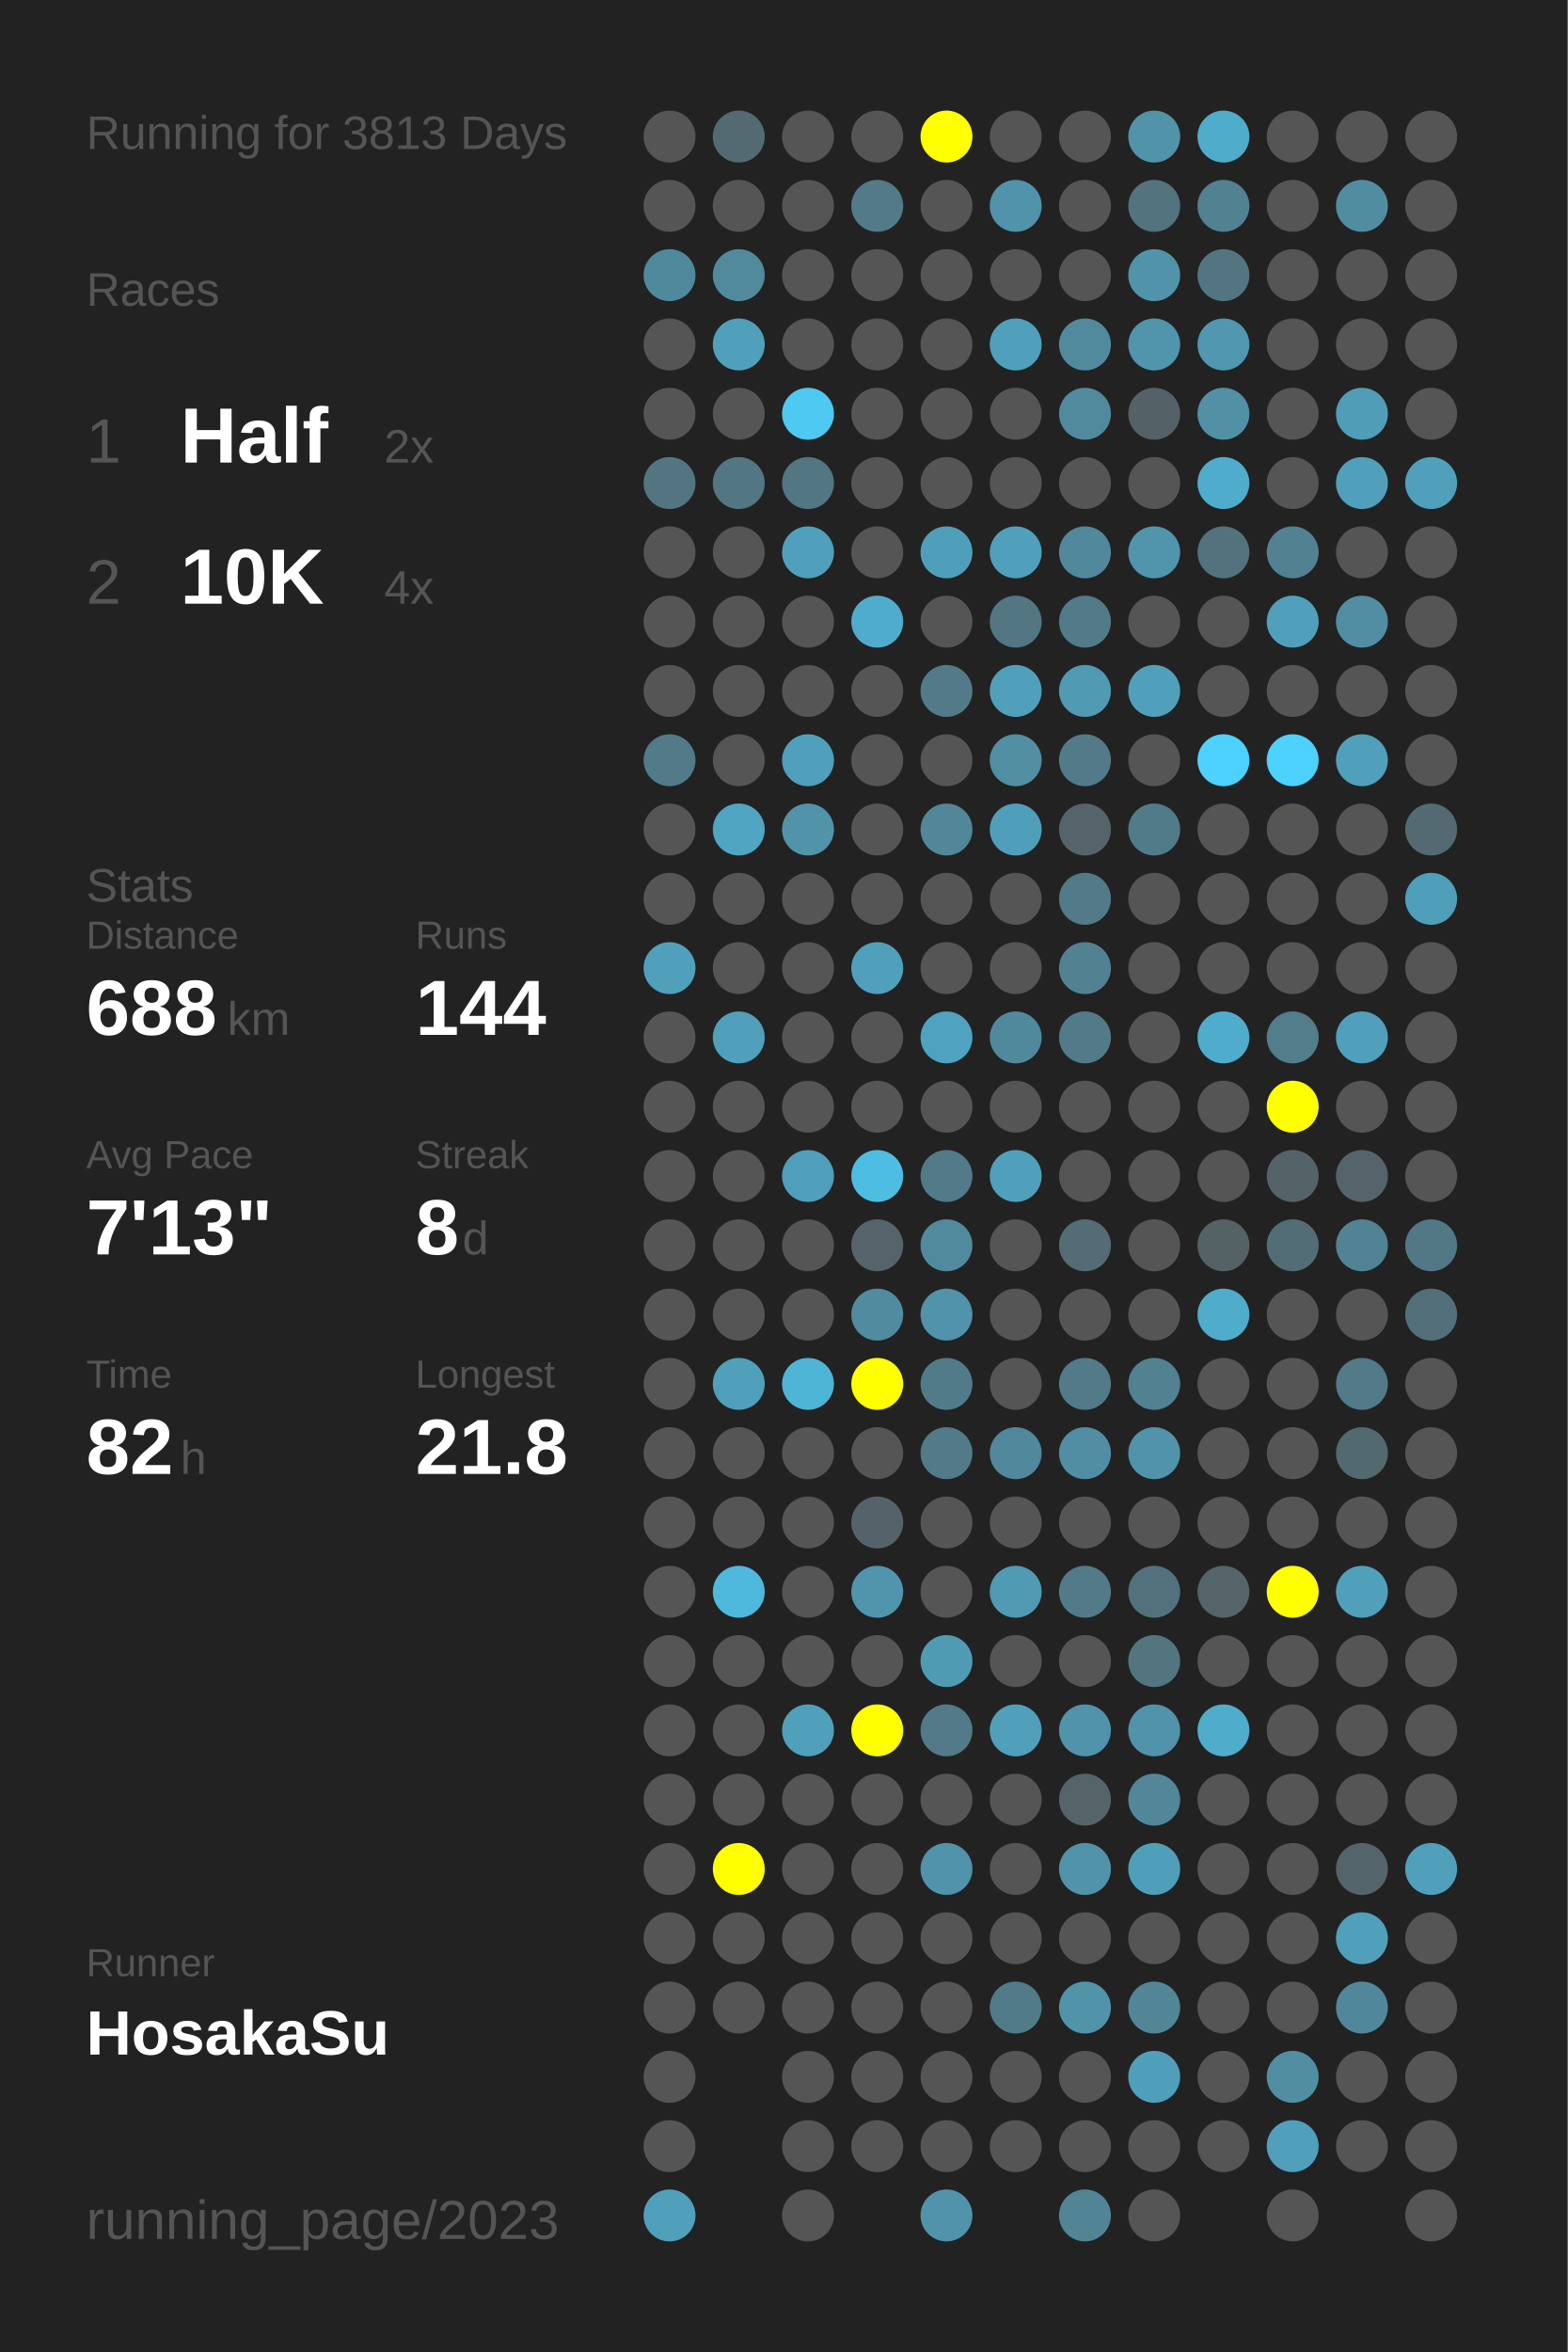
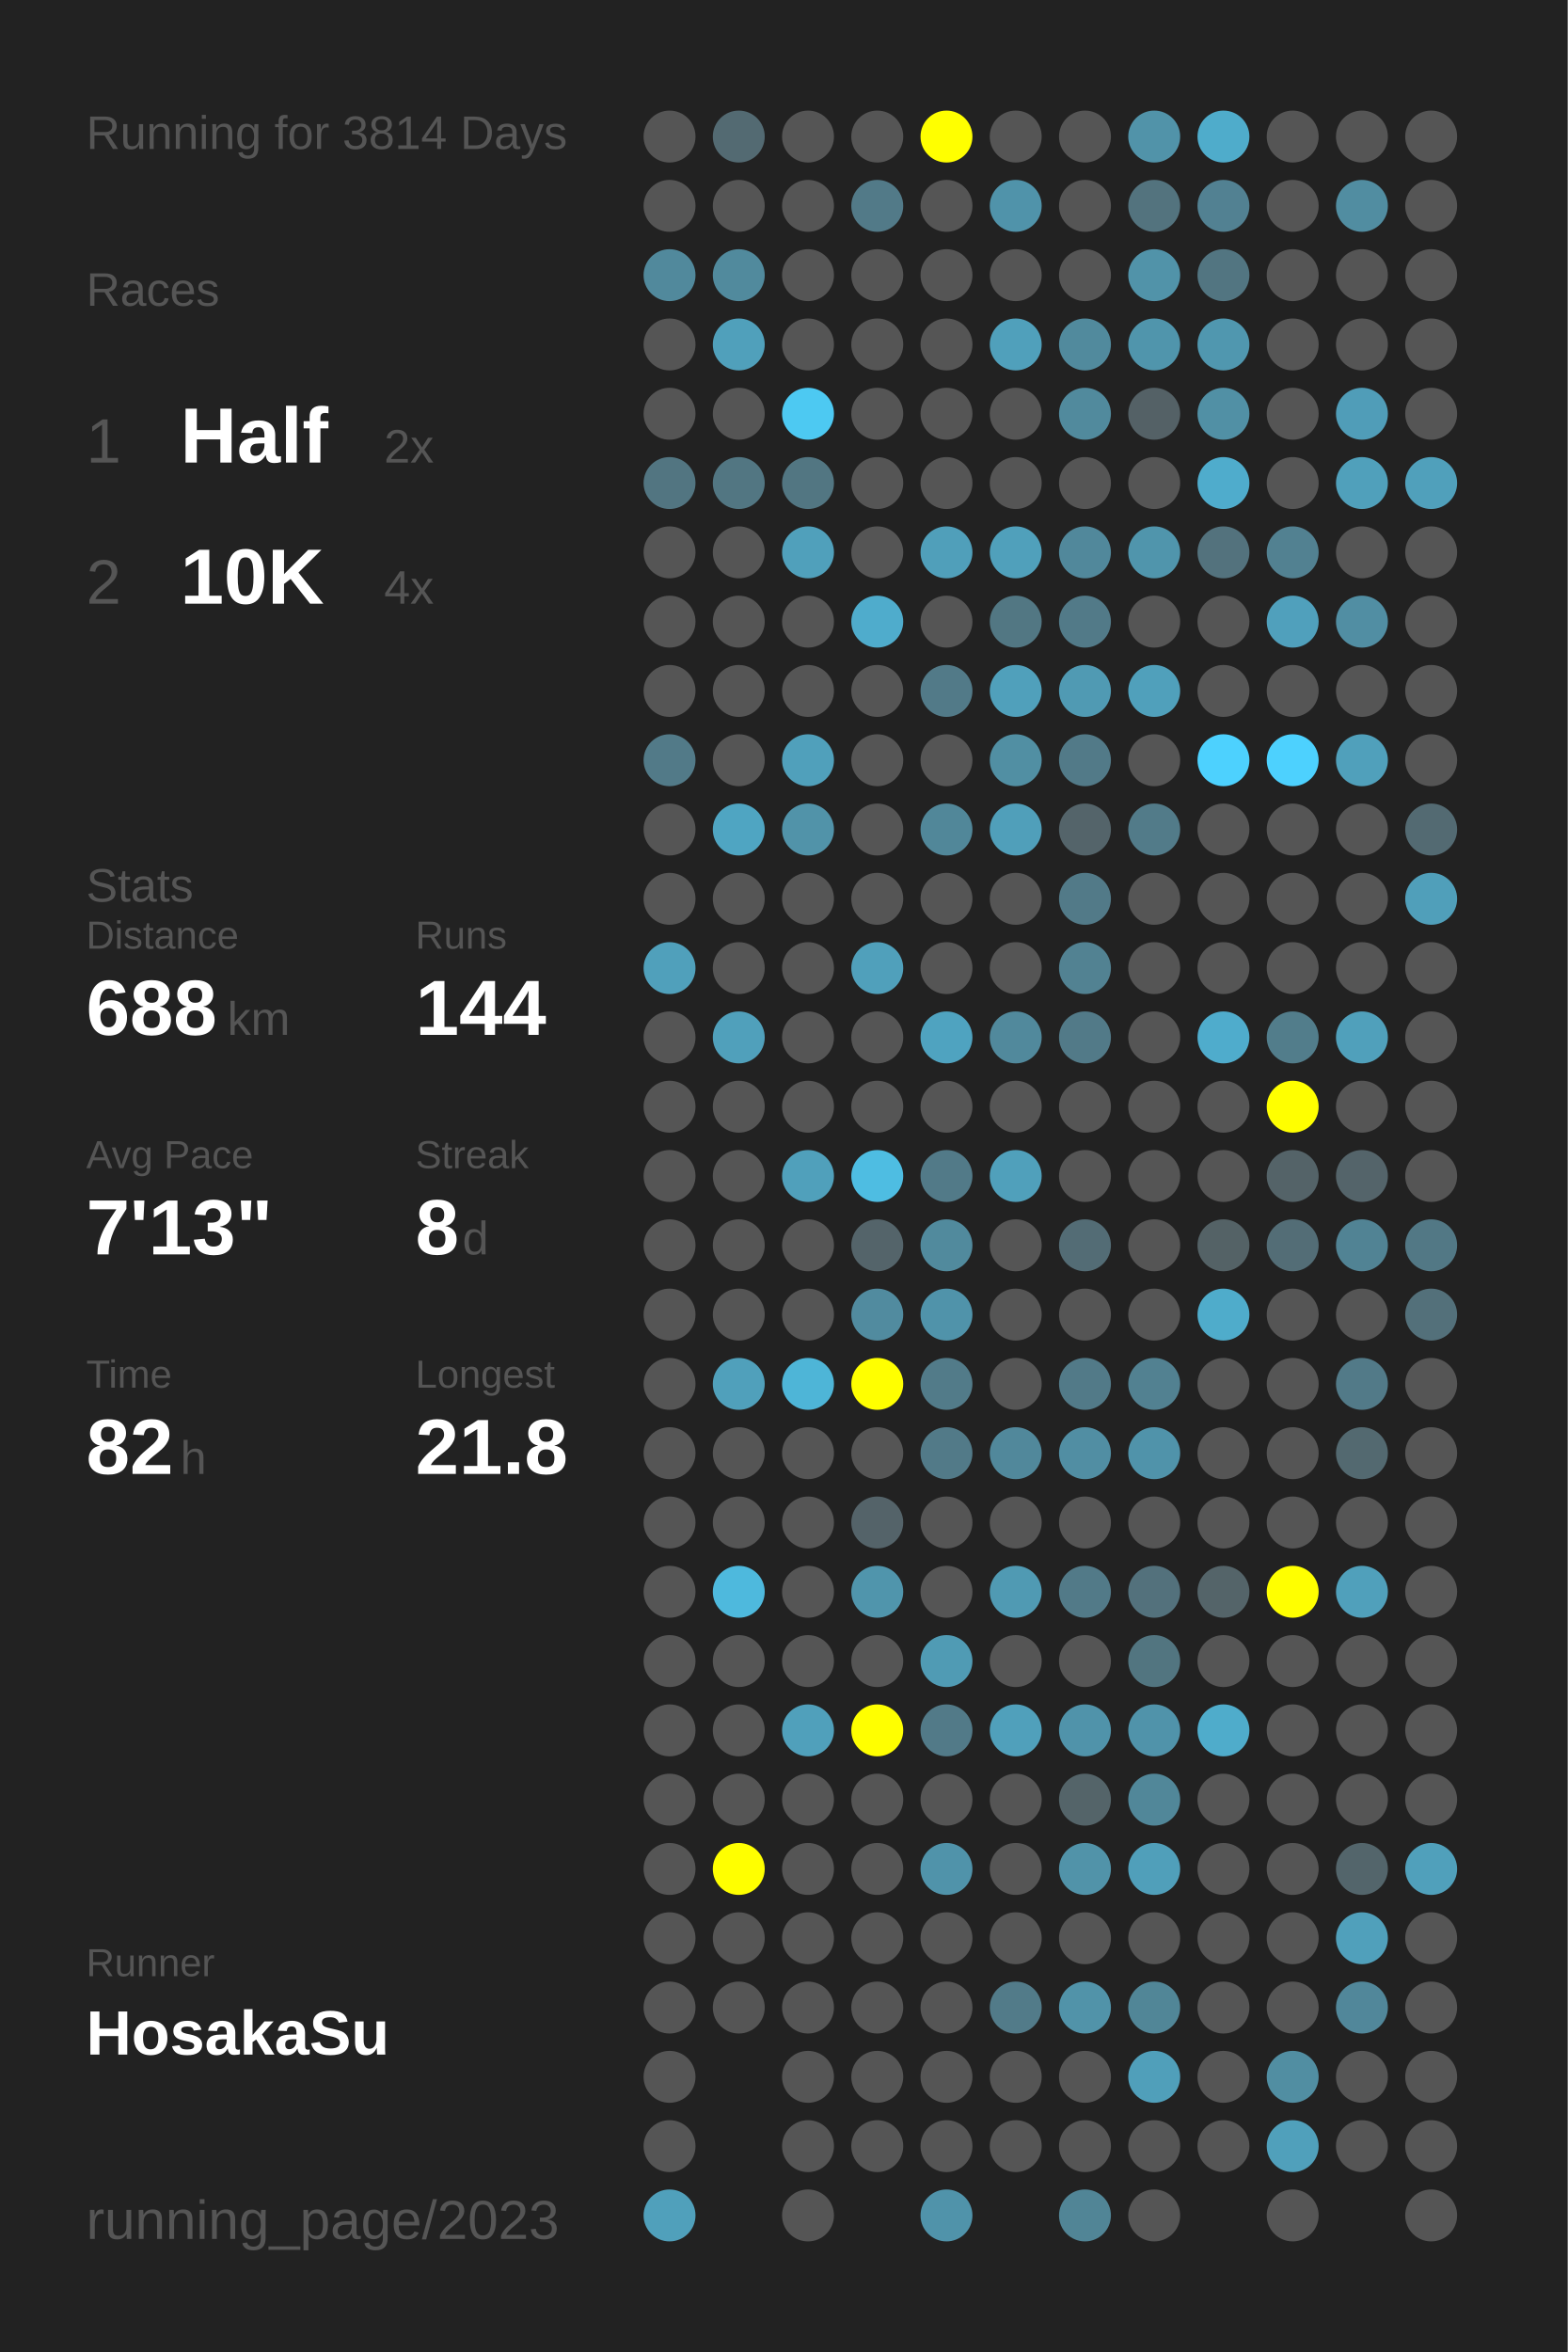
<svg xmlns="http://www.w3.org/2000/svg" baseProfile="full" height="300mm" version="1.1" viewBox="0,0,200,300" width="200mm">
  <defs />
  <rect fill="#222222" height="300" width="200" x="0" y="0" />
-   <text fill="#555555" style="font-size:6px; font-family:Arial;" x="11" y="19">Running for 3813 Days</text>
+   <text fill="#555555" style="font-size:6px; font-family:Arial;" x="11" y="19">Running for 3814 Days</text>
  <text fill="#555555" style="font-size:6px; font-family:Arial;" x="11" y="39">Races</text>
  <text fill="#555555" style="font-size:8px; font-family:Arial;" x="11" y="59">1</text>
  <text fill="#FFFFFF" style="font-size:10px; font-family:Arial; font-weight:bold;" x="23" y="59">Half</text>
  <text fill="#555555" style="font-size:6px; font-family:Arial;" x="49" y="59">2x</text>
  <text fill="#555555" style="font-size:8px; font-family:Arial;" x="11" y="77">2</text>
  <text fill="#FFFFFF" style="font-size:10px; font-family:Arial; font-weight:bold;" x="23" y="77">10K</text>
  <text fill="#555555" style="font-size:6px; font-family:Arial;" x="49" y="77">4x</text>
  <text fill="#555555" style="font-size:6px; font-family:Arial;" x="11" y="115">Stats</text>
  <text fill="#555555" style="font-size:5px; font-family:Arial;" x="11" y="121">Distance</text>
  <text fill="#FFFFFF" style="font-size:10px; font-family:Arial; font-weight:bold;" x="11" y="132">688</text>
  <text fill="#555555" style="font-size:6px; font-family:Arial;" x="29" y="132">km</text>
  <text fill="#555555" style="font-size:5px; font-family:Arial;" x="53" y="121">Runs</text>
  <text fill="#FFFFFF" style="font-size:10px; font-family:Arial; font-weight:bold;" x="53" y="132">144</text>
  <text fill="#555555" style="font-size:5px; font-family:Arial;" x="11" y="149">Avg Pace</text>
  <text fill="#FFFFFF" style="font-size:10px; font-family:Arial; font-weight:bold;" x="11" y="160">7'13"</text>
  <text fill="#555555" style="font-size:5px; font-family:Arial;" x="53" y="149">Streak</text>
  <text fill="#FFFFFF" style="font-size:10px; font-family:Arial; font-weight:bold;" x="53" y="160">8</text>
  <text fill="#555555" style="font-size:6px; font-family:Arial;" x="59" y="160">d</text>
  <text fill="#555555" style="font-size:5px; font-family:Arial;" x="11" y="177">Time</text>
  <text fill="#FFFFFF" style="font-size:10px; font-family:Arial; font-weight:bold;" x="11" y="188">82</text>
  <text fill="#555555" style="font-size:6px; font-family:Arial;" x="23" y="188">h</text>
  <text fill="#555555" style="font-size:5px; font-family:Arial;" x="53" y="177">Longest</text>
  <text fill="#FFFFFF" style="font-size:10px; font-family:Arial; font-weight:bold;" x="53" y="188">21.8</text>
  <text fill="#555555" style="font-size:5px; font-family:Arial;" x="11" y="252.065">Runner</text>
  <text fill="#FFFFFF" style="font-size:8px; font-family:Arial; font-weight:bold;" x="11" y="262.065">HosakaSu</text>
  <text fill="#555555" style="font-size:7px; font-family:Arial;" x="11" y="285.581">running_page/2023</text>
  <circle cx="85.417" cy="17.419" fill="#555555" r="3.312" />
  <circle cx="85.417" cy="26.258" fill="#555555" r="3.312" />
  <circle cx="85.417" cy="35.097" fill="#51899c" r="3.312" />
  <circle cx="85.417" cy="43.935" fill="#555555" r="3.312" />
  <circle cx="85.417" cy="52.774" fill="#555555" r="3.312" />
  <circle cx="85.417" cy="61.613" fill="#527581" r="3.312" />
  <circle cx="85.417" cy="70.452" fill="#555555" r="3.312" />
  <circle cx="85.417" cy="79.29" fill="#555555" r="3.312" />
  <circle cx="85.417" cy="88.129" fill="#555555" r="3.312" />
  <circle cx="85.417" cy="96.968" fill="#527a88" r="3.312" />
  <circle cx="85.417" cy="105.806" fill="#555555" r="3.312" />
  <circle cx="85.417" cy="114.645" fill="#555555" r="3.312" />
  <circle cx="85.417" cy="123.484" fill="#50a0bb" r="3.312" />
  <circle cx="85.417" cy="132.323" fill="#555555" r="3.312" />
  <circle cx="85.417" cy="141.161" fill="#555555" r="3.312" />
  <circle cx="85.417" cy="150" fill="#555555" r="3.312" />
  <circle cx="85.417" cy="158.839" fill="#555555" r="3.312" />
  <circle cx="85.417" cy="167.677" fill="#555555" r="3.312" />
  <circle cx="85.417" cy="176.516" fill="#555555" r="3.312" />
  <circle cx="85.417" cy="185.355" fill="#555555" r="3.312" />
  <circle cx="85.417" cy="194.194" fill="#555555" r="3.312" />
  <circle cx="85.417" cy="203.032" fill="#555555" r="3.312" />
  <circle cx="85.417" cy="211.871" fill="#555555" r="3.312" />
  <circle cx="85.417" cy="220.71" fill="#555555" r="3.312" />
  <circle cx="85.417" cy="229.548" fill="#555555" r="3.312" />
  <circle cx="85.417" cy="238.387" fill="#555555" r="3.312" />
  <circle cx="85.417" cy="247.226" fill="#555555" r="3.312" />
  <circle cx="85.417" cy="256.065" fill="#555555" r="3.312" />
  <circle cx="85.417" cy="264.903" fill="#555555" r="3.312" />
  <circle cx="85.417" cy="273.742" fill="#555555" r="3.312" />
  <circle cx="85.417" cy="282.581" fill="#50a0bb" r="3.312" />
  <circle cx="94.25" cy="17.419" fill="#536a72" r="3.312" />
  <circle cx="94.25" cy="26.258" fill="#555555" r="3.312" />
  <circle cx="94.25" cy="35.097" fill="#518a9d" r="3.312" />
  <circle cx="94.25" cy="43.935" fill="#50a0bb" r="3.312" />
  <circle cx="94.25" cy="52.774" fill="#555555" r="3.312" />
  <circle cx="94.25" cy="61.613" fill="#527682" r="3.312" />
  <circle cx="94.25" cy="70.452" fill="#555555" r="3.312" />
  <circle cx="94.25" cy="79.29" fill="#555555" r="3.312" />
  <circle cx="94.25" cy="88.129" fill="#555555" r="3.312" />
  <circle cx="94.25" cy="96.968" fill="#555555" r="3.312" />
  <circle cx="94.25" cy="105.806" fill="#4fa5c2" r="3.312" />
  <circle cx="94.25" cy="114.645" fill="#555555" r="3.312" />
  <circle cx="94.25" cy="123.484" fill="#555555" r="3.312" />
  <circle cx="94.25" cy="132.323" fill="#50a0bb" r="3.312" />
  <circle cx="94.25" cy="141.161" fill="#555555" r="3.312" />
  <circle cx="94.25" cy="150" fill="#555555" r="3.312" />
  <circle cx="94.25" cy="158.839" fill="#555555" r="3.312" />
  <circle cx="94.25" cy="167.677" fill="#555555" r="3.312" />
  <circle cx="94.25" cy="176.516" fill="#50a0bb" r="3.312" />
  <circle cx="94.25" cy="185.355" fill="#555555" r="3.312" />
  <circle cx="94.25" cy="194.194" fill="#555555" r="3.312" />
  <circle cx="94.25" cy="203.032" fill="#4eb9dd" r="3.312" />
  <circle cx="94.25" cy="211.871" fill="#555555" r="3.312" />
  <circle cx="94.25" cy="220.71" fill="#555555" r="3.312" />
  <circle cx="94.25" cy="229.548" fill="#555555" r="3.312" />
  <circle cx="94.25" cy="238.387" fill="#FFFF00" r="3.312" />
  <circle cx="94.25" cy="247.226" fill="#555555" r="3.312" />
  <circle cx="94.25" cy="256.065" fill="#555555" r="3.312" />
  <circle cx="103.083" cy="17.419" fill="#555555" r="3.312" />
  <circle cx="103.083" cy="26.258" fill="#555555" r="3.312" />
  <circle cx="103.083" cy="35.097" fill="#555555" r="3.312" />
  <circle cx="103.083" cy="43.935" fill="#555555" r="3.312" />
  <circle cx="103.083" cy="52.774" fill="#4dc9f2" r="3.312" />
  <circle cx="103.083" cy="61.613" fill="#527682" r="3.312" />
  <circle cx="103.083" cy="70.452" fill="#50a0bb" r="3.312" />
  <circle cx="103.083" cy="79.29" fill="#555555" r="3.312" />
  <circle cx="103.083" cy="88.129" fill="#555555" r="3.312" />
  <circle cx="103.083" cy="96.968" fill="#50a0bb" r="3.312" />
  <circle cx="103.083" cy="105.806" fill="#5193a9" r="3.312" />
  <circle cx="103.083" cy="114.645" fill="#555555" r="3.312" />
  <circle cx="103.083" cy="123.484" fill="#555555" r="3.312" />
  <circle cx="103.083" cy="132.323" fill="#555555" r="3.312" />
  <circle cx="103.083" cy="141.161" fill="#555555" r="3.312" />
  <circle cx="103.083" cy="150" fill="#50a0bb" r="3.312" />
  <circle cx="103.083" cy="158.839" fill="#555555" r="3.312" />
  <circle cx="103.083" cy="167.677" fill="#555555" r="3.312" />
  <circle cx="103.083" cy="176.516" fill="#4eb5d7" r="3.312" />
  <circle cx="103.083" cy="185.355" fill="#555555" r="3.312" />
  <circle cx="103.083" cy="194.194" fill="#555555" r="3.312" />
  <circle cx="103.083" cy="203.032" fill="#555555" r="3.312" />
  <circle cx="103.083" cy="211.871" fill="#555555" r="3.312" />
  <circle cx="103.083" cy="220.71" fill="#50a0bb" r="3.312" />
  <circle cx="103.083" cy="229.548" fill="#555555" r="3.312" />
  <circle cx="103.083" cy="238.387" fill="#555555" r="3.312" />
  <circle cx="103.083" cy="247.226" fill="#555555" r="3.312" />
  <circle cx="103.083" cy="256.065" fill="#555555" r="3.312" />
  <circle cx="103.083" cy="264.903" fill="#555555" r="3.312" />
  <circle cx="103.083" cy="273.742" fill="#555555" r="3.312" />
  <circle cx="103.083" cy="282.581" fill="#555555" r="3.312" />
  <circle cx="111.917" cy="17.419" fill="#555555" r="3.312" />
  <circle cx="111.917" cy="26.258" fill="#527a88" r="3.312" />
  <circle cx="111.917" cy="35.097" fill="#555555" r="3.312" />
  <circle cx="111.917" cy="43.935" fill="#555555" r="3.312" />
  <circle cx="111.917" cy="52.774" fill="#555555" r="3.312" />
  <circle cx="111.917" cy="61.613" fill="#555555" r="3.312" />
  <circle cx="111.917" cy="70.452" fill="#555555" r="3.312" />
  <circle cx="111.917" cy="79.29" fill="#4faccc" r="3.312" />
  <circle cx="111.917" cy="88.129" fill="#555555" r="3.312" />
  <circle cx="111.917" cy="96.968" fill="#555555" r="3.312" />
  <circle cx="111.917" cy="105.806" fill="#555555" r="3.312" />
  <circle cx="111.917" cy="114.645" fill="#555555" r="3.312" />
  <circle cx="111.917" cy="123.484" fill="#50a0bb" r="3.312" />
  <circle cx="111.917" cy="132.323" fill="#555555" r="3.312" />
  <circle cx="111.917" cy="141.161" fill="#555555" r="3.312" />
  <circle cx="111.917" cy="150" fill="#4ebde2" r="3.312" />
  <circle cx="111.917" cy="158.839" fill="#54646a" r="3.312" />
  <circle cx="111.917" cy="167.677" fill="#518b9f" r="3.312" />
  <circle cx="111.917" cy="176.516" fill="#FFFF00" r="3.312" />
  <circle cx="111.917" cy="185.355" fill="#555555" r="3.312" />
  <circle cx="111.917" cy="194.194" fill="#546369" r="3.312" />
  <circle cx="111.917" cy="203.032" fill="#5095ac" r="3.312" />
  <circle cx="111.917" cy="211.871" fill="#555555" r="3.312" />
  <circle cx="111.917" cy="220.71" fill="#FFFF00" r="3.312" />
  <circle cx="111.917" cy="229.548" fill="#555555" r="3.312" />
  <circle cx="111.917" cy="238.387" fill="#555555" r="3.312" />
  <circle cx="111.917" cy="247.226" fill="#555555" r="3.312" />
  <circle cx="111.917" cy="256.065" fill="#555555" r="3.312" />
  <circle cx="111.917" cy="264.903" fill="#555555" r="3.312" />
  <circle cx="111.917" cy="273.742" fill="#555555" r="3.312" />
  <circle cx="120.75" cy="17.419" fill="#FFFF00" r="3.312" />
  <circle cx="120.75" cy="26.258" fill="#555555" r="3.312" />
  <circle cx="120.75" cy="35.097" fill="#555555" r="3.312" />
  <circle cx="120.75" cy="43.935" fill="#555555" r="3.312" />
  <circle cx="120.75" cy="52.774" fill="#555555" r="3.312" />
  <circle cx="120.75" cy="61.613" fill="#555555" r="3.312" />
  <circle cx="120.75" cy="70.452" fill="#509fba" r="3.312" />
  <circle cx="120.75" cy="79.29" fill="#555555" r="3.312" />
  <circle cx="120.75" cy="88.129" fill="#527a88" r="3.312" />
  <circle cx="120.75" cy="96.968" fill="#555555" r="3.312" />
  <circle cx="120.75" cy="105.806" fill="#518799" r="3.312" />
  <circle cx="120.75" cy="114.645" fill="#555555" r="3.312" />
  <circle cx="120.75" cy="123.484" fill="#555555" r="3.312" />
  <circle cx="120.75" cy="132.323" fill="#4fa3c0" r="3.312" />
  <circle cx="120.75" cy="141.161" fill="#555555" r="3.312" />
  <circle cx="120.75" cy="150" fill="#527a88" r="3.312" />
  <circle cx="120.75" cy="158.839" fill="#518a9d" r="3.312" />
  <circle cx="120.75" cy="167.677" fill="#5093aa" r="3.312" />
  <circle cx="120.75" cy="176.516" fill="#527b89" r="3.312" />
  <circle cx="120.75" cy="185.355" fill="#527a88" r="3.312" />
  <circle cx="120.75" cy="194.194" fill="#555555" r="3.312" />
  <circle cx="120.75" cy="203.032" fill="#555555" r="3.312" />
  <circle cx="120.75" cy="211.871" fill="#509bb4" r="3.312" />
  <circle cx="120.75" cy="220.71" fill="#527a88" r="3.312" />
  <circle cx="120.75" cy="229.548" fill="#555555" r="3.312" />
  <circle cx="120.75" cy="238.387" fill="#5093aa" r="3.312" />
  <circle cx="120.75" cy="247.226" fill="#555555" r="3.312" />
  <circle cx="120.75" cy="256.065" fill="#555555" r="3.312" />
  <circle cx="120.75" cy="264.903" fill="#555555" r="3.312" />
  <circle cx="120.75" cy="273.742" fill="#555555" r="3.312" />
  <circle cx="120.75" cy="282.581" fill="#5093aa" r="3.312" />
  <circle cx="129.583" cy="17.419" fill="#555555" r="3.312" />
  <circle cx="129.583" cy="26.258" fill="#5093aa" r="3.312" />
  <circle cx="129.583" cy="35.097" fill="#555555" r="3.312" />
  <circle cx="129.583" cy="43.935" fill="#50a0bb" r="3.312" />
  <circle cx="129.583" cy="52.774" fill="#555555" r="3.312" />
  <circle cx="129.583" cy="61.613" fill="#555555" r="3.312" />
  <circle cx="129.583" cy="70.452" fill="#50a0bb" r="3.312" />
  <circle cx="129.583" cy="79.29" fill="#527783" r="3.312" />
  <circle cx="129.583" cy="88.129" fill="#50a0bb" r="3.312" />
  <circle cx="129.583" cy="96.968" fill="#518fa3" r="3.312" />
  <circle cx="129.583" cy="105.806" fill="#509fba" r="3.312" />
  <circle cx="129.583" cy="114.645" fill="#555555" r="3.312" />
  <circle cx="129.583" cy="123.484" fill="#555555" r="3.312" />
  <circle cx="129.583" cy="132.323" fill="#51899c" r="3.312" />
  <circle cx="129.583" cy="141.161" fill="#555555" r="3.312" />
  <circle cx="129.583" cy="150" fill="#50a0bb" r="3.312" />
  <circle cx="129.583" cy="158.839" fill="#555555" r="3.312" />
  <circle cx="129.583" cy="167.677" fill="#555555" r="3.312" />
  <circle cx="129.583" cy="176.516" fill="#555555" r="3.312" />
  <circle cx="129.583" cy="185.355" fill="#51889b" r="3.312" />
  <circle cx="129.583" cy="194.194" fill="#555555" r="3.312" />
  <circle cx="129.583" cy="203.032" fill="#509ab3" r="3.312" />
  <circle cx="129.583" cy="211.871" fill="#555555" r="3.312" />
  <circle cx="129.583" cy="220.71" fill="#50a0bb" r="3.312" />
  <circle cx="129.583" cy="229.548" fill="#555555" r="3.312" />
  <circle cx="129.583" cy="238.387" fill="#555555" r="3.312" />
  <circle cx="129.583" cy="247.226" fill="#555555" r="3.312" />
  <circle cx="129.583" cy="256.065" fill="#527b89" r="3.312" />
  <circle cx="129.583" cy="264.903" fill="#555555" r="3.312" />
  <circle cx="129.583" cy="273.742" fill="#555555" r="3.312" />
  <circle cx="138.417" cy="17.419" fill="#555555" r="3.312" />
  <circle cx="138.417" cy="26.258" fill="#555555" r="3.312" />
  <circle cx="138.417" cy="35.097" fill="#555555" r="3.312" />
  <circle cx="138.417" cy="43.935" fill="#518a9d" r="3.312" />
  <circle cx="138.417" cy="52.774" fill="#518a9d" r="3.312" />
  <circle cx="138.417" cy="61.613" fill="#555555" r="3.312" />
  <circle cx="138.417" cy="70.452" fill="#51889b" r="3.312" />
  <circle cx="138.417" cy="79.29" fill="#527a88" r="3.312" />
  <circle cx="138.417" cy="88.129" fill="#509ab3" r="3.312" />
  <circle cx="138.417" cy="96.968" fill="#527a88" r="3.312" />
  <circle cx="138.417" cy="105.806" fill="#54646a" r="3.312" />
  <circle cx="138.417" cy="114.645" fill="#527a88" r="3.312" />
  <circle cx="138.417" cy="123.484" fill="#528292" r="3.312" />
  <circle cx="138.417" cy="132.323" fill="#527a88" r="3.312" />
  <circle cx="138.417" cy="141.161" fill="#555555" r="3.312" />
  <circle cx="138.417" cy="150" fill="#555555" r="3.312" />
  <circle cx="138.417" cy="158.839" fill="#536c75" r="3.312" />
  <circle cx="138.417" cy="167.677" fill="#555555" r="3.312" />
  <circle cx="138.417" cy="176.516" fill="#527a88" r="3.312" />
  <circle cx="138.417" cy="185.355" fill="#518ea3" r="3.312" />
  <circle cx="138.417" cy="194.194" fill="#555555" r="3.312" />
  <circle cx="138.417" cy="203.032" fill="#527a88" r="3.312" />
  <circle cx="138.417" cy="211.871" fill="#555555" r="3.312" />
  <circle cx="138.417" cy="220.71" fill="#5093aa" r="3.312" />
  <circle cx="138.417" cy="229.548" fill="#546469" r="3.312" />
  <circle cx="138.417" cy="238.387" fill="#5193a9" r="3.312" />
  <circle cx="138.417" cy="247.226" fill="#555555" r="3.312" />
  <circle cx="138.417" cy="256.065" fill="#5193a9" r="3.312" />
  <circle cx="138.417" cy="264.903" fill="#555555" r="3.312" />
  <circle cx="138.417" cy="273.742" fill="#555555" r="3.312" />
  <circle cx="138.417" cy="282.581" fill="#518596" r="3.312" />
  <circle cx="147.25" cy="17.419" fill="#5193a9" r="3.312" />
  <circle cx="147.25" cy="26.258" fill="#53737e" r="3.312" />
  <circle cx="147.25" cy="35.097" fill="#5193a9" r="3.312" />
  <circle cx="147.25" cy="43.935" fill="#5095ac" r="3.312" />
  <circle cx="147.25" cy="52.774" fill="#546166" r="3.312" />
  <circle cx="147.25" cy="61.613" fill="#555555" r="3.312" />
  <circle cx="147.25" cy="70.452" fill="#5095ac" r="3.312" />
  <circle cx="147.25" cy="79.29" fill="#555555" r="3.312" />
  <circle cx="147.25" cy="88.129" fill="#50a0bb" r="3.312" />
  <circle cx="147.25" cy="96.968" fill="#555555" r="3.312" />
  <circle cx="147.25" cy="105.806" fill="#527b89" r="3.312" />
  <circle cx="147.25" cy="114.645" fill="#555555" r="3.312" />
  <circle cx="147.25" cy="123.484" fill="#555555" r="3.312" />
  <circle cx="147.25" cy="132.323" fill="#555555" r="3.312" />
  <circle cx="147.25" cy="141.161" fill="#555555" r="3.312" />
  <circle cx="147.25" cy="150" fill="#555555" r="3.312" />
  <circle cx="147.25" cy="158.839" fill="#555555" r="3.312" />
  <circle cx="147.25" cy="167.677" fill="#555555" r="3.312" />
  <circle cx="147.25" cy="176.516" fill="#528191" r="3.312" />
  <circle cx="147.25" cy="185.355" fill="#5093aa" r="3.312" />
  <circle cx="147.25" cy="194.194" fill="#555555" r="3.312" />
  <circle cx="147.25" cy="203.032" fill="#53717c" r="3.312" />
  <circle cx="147.25" cy="211.871" fill="#527580" r="3.312" />
  <circle cx="147.25" cy="220.71" fill="#5093aa" r="3.312" />
  <circle cx="147.25" cy="229.548" fill="#518799" r="3.312" />
  <circle cx="147.25" cy="238.387" fill="#509fba" r="3.312" />
  <circle cx="147.25" cy="247.226" fill="#555555" r="3.312" />
  <circle cx="147.25" cy="256.065" fill="#518697" r="3.312" />
  <circle cx="147.25" cy="264.903" fill="#509fba" r="3.312" />
  <circle cx="147.25" cy="273.742" fill="#555555" r="3.312" />
  <circle cx="147.25" cy="282.581" fill="#555555" r="3.312" />
  <circle cx="156.083" cy="17.419" fill="#4faccb" r="3.312" />
  <circle cx="156.083" cy="26.258" fill="#528192" r="3.312" />
  <circle cx="156.083" cy="35.097" fill="#527581" r="3.312" />
  <circle cx="156.083" cy="43.935" fill="#5097af" r="3.312" />
  <circle cx="156.083" cy="52.774" fill="#5190a5" r="3.312" />
  <circle cx="156.083" cy="61.613" fill="#4faccc" r="3.312" />
  <circle cx="156.083" cy="70.452" fill="#53727d" r="3.312" />
  <circle cx="156.083" cy="79.29" fill="#555555" r="3.312" />
  <circle cx="156.083" cy="88.129" fill="#555555" r="3.312" />
  <circle cx="156.083" cy="96.968" fill="#4dd1fe" r="3.312" />
  <circle cx="156.083" cy="105.806" fill="#555555" r="3.312" />
  <circle cx="156.083" cy="114.645" fill="#555555" r="3.312" />
  <circle cx="156.083" cy="123.484" fill="#555555" r="3.312" />
  <circle cx="156.083" cy="132.323" fill="#4faccc" r="3.312" />
  <circle cx="156.083" cy="141.161" fill="#555555" r="3.312" />
  <circle cx="156.083" cy="150" fill="#555555" r="3.312" />
  <circle cx="156.083" cy="158.839" fill="#546266" r="3.312" />
  <circle cx="156.083" cy="167.677" fill="#4faccb" r="3.312" />
  <circle cx="156.083" cy="176.516" fill="#555555" r="3.312" />
  <circle cx="156.083" cy="185.355" fill="#555555" r="3.312" />
  <circle cx="156.083" cy="194.194" fill="#555555" r="3.312" />
  <circle cx="156.083" cy="203.032" fill="#546469" r="3.312" />
  <circle cx="156.083" cy="211.871" fill="#555555" r="3.312" />
  <circle cx="156.083" cy="220.71" fill="#4faccb" r="3.312" />
  <circle cx="156.083" cy="229.548" fill="#555555" r="3.312" />
  <circle cx="156.083" cy="238.387" fill="#555555" r="3.312" />
  <circle cx="156.083" cy="247.226" fill="#555555" r="3.312" />
  <circle cx="156.083" cy="256.065" fill="#555555" r="3.312" />
  <circle cx="156.083" cy="264.903" fill="#555555" r="3.312" />
  <circle cx="156.083" cy="273.742" fill="#555555" r="3.312" />
  <circle cx="164.917" cy="17.419" fill="#555555" r="3.312" />
  <circle cx="164.917" cy="26.258" fill="#555555" r="3.312" />
  <circle cx="164.917" cy="35.097" fill="#555555" r="3.312" />
  <circle cx="164.917" cy="43.935" fill="#555555" r="3.312" />
  <circle cx="164.917" cy="52.774" fill="#555555" r="3.312" />
  <circle cx="164.917" cy="61.613" fill="#555555" r="3.312" />
  <circle cx="164.917" cy="70.452" fill="#528191" r="3.312" />
  <circle cx="164.917" cy="79.29" fill="#50a0bc" r="3.312" />
  <circle cx="164.917" cy="88.129" fill="#555555" r="3.312" />
  <circle cx="164.917" cy="96.968" fill="#4dd1fe" r="3.312" />
  <circle cx="164.917" cy="105.806" fill="#555555" r="3.312" />
  <circle cx="164.917" cy="114.645" fill="#555555" r="3.312" />
  <circle cx="164.917" cy="123.484" fill="#555555" r="3.312" />
  <circle cx="164.917" cy="132.323" fill="#527d8b" r="3.312" />
  <circle cx="164.917" cy="141.161" fill="#FFFF00" r="3.312" />
  <circle cx="164.917" cy="150" fill="#546368" r="3.312" />
  <circle cx="164.917" cy="158.839" fill="#536d76" r="3.312" />
  <circle cx="164.917" cy="167.677" fill="#555555" r="3.312" />
  <circle cx="164.917" cy="176.516" fill="#555555" r="3.312" />
  <circle cx="164.917" cy="185.355" fill="#555555" r="3.312" />
  <circle cx="164.917" cy="194.194" fill="#555555" r="3.312" />
  <circle cx="164.917" cy="203.032" fill="#FFFF00" r="3.312" />
  <circle cx="164.917" cy="211.871" fill="#555555" r="3.312" />
  <circle cx="164.917" cy="220.71" fill="#555555" r="3.312" />
  <circle cx="164.917" cy="229.548" fill="#555555" r="3.312" />
  <circle cx="164.917" cy="238.387" fill="#555555" r="3.312" />
  <circle cx="164.917" cy="247.226" fill="#555555" r="3.312" />
  <circle cx="164.917" cy="256.065" fill="#555555" r="3.312" />
  <circle cx="164.917" cy="264.903" fill="#518ea2" r="3.312" />
  <circle cx="164.917" cy="273.742" fill="#50a0bb" r="3.312" />
  <circle cx="164.917" cy="282.581" fill="#555555" r="3.312" />
  <circle cx="173.75" cy="17.419" fill="#555555" r="3.312" />
  <circle cx="173.75" cy="26.258" fill="#518da1" r="3.312" />
  <circle cx="173.75" cy="35.097" fill="#555555" r="3.312" />
  <circle cx="173.75" cy="43.935" fill="#555555" r="3.312" />
  <circle cx="173.75" cy="52.774" fill="#509db8" r="3.312" />
  <circle cx="173.75" cy="61.613" fill="#50a0bb" r="3.312" />
  <circle cx="173.75" cy="70.452" fill="#555555" r="3.312" />
  <circle cx="173.75" cy="79.29" fill="#518ea3" r="3.312" />
  <circle cx="173.75" cy="88.129" fill="#555555" r="3.312" />
  <circle cx="173.75" cy="96.968" fill="#50a0bb" r="3.312" />
  <circle cx="173.75" cy="105.806" fill="#555555" r="3.312" />
  <circle cx="173.75" cy="114.645" fill="#555555" r="3.312" />
  <circle cx="173.75" cy="123.484" fill="#555555" r="3.312" />
  <circle cx="173.75" cy="132.323" fill="#50a0bb" r="3.312" />
  <circle cx="173.75" cy="141.161" fill="#555555" r="3.312" />
  <circle cx="173.75" cy="150" fill="#54646a" r="3.312" />
  <circle cx="173.75" cy="158.839" fill="#518394" r="3.312" />
  <circle cx="173.75" cy="167.677" fill="#555555" r="3.312" />
  <circle cx="173.75" cy="176.516" fill="#527a88" r="3.312" />
  <circle cx="173.75" cy="185.355" fill="#536970" r="3.312" />
  <circle cx="173.75" cy="194.194" fill="#555555" r="3.312" />
  <circle cx="173.75" cy="203.032" fill="#50a0bb" r="3.312" />
  <circle cx="173.75" cy="211.871" fill="#555555" r="3.312" />
  <circle cx="173.75" cy="220.71" fill="#555555" r="3.312" />
  <circle cx="173.75" cy="229.548" fill="#555555" r="3.312" />
  <circle cx="173.75" cy="238.387" fill="#53656b" r="3.312" />
  <circle cx="173.75" cy="247.226" fill="#50a0bb" r="3.312" />
  <circle cx="173.75" cy="256.065" fill="#51879a" r="3.312" />
  <circle cx="173.75" cy="264.903" fill="#555555" r="3.312" />
  <circle cx="173.75" cy="273.742" fill="#555555" r="3.312" />
  <circle cx="182.583" cy="17.419" fill="#555555" r="3.312" />
  <circle cx="182.583" cy="26.258" fill="#555555" r="3.312" />
  <circle cx="182.583" cy="35.097" fill="#555555" r="3.312" />
  <circle cx="182.583" cy="43.935" fill="#555555" r="3.312" />
  <circle cx="182.583" cy="52.774" fill="#555555" r="3.312" />
  <circle cx="182.583" cy="61.613" fill="#50a0bb" r="3.312" />
  <circle cx="182.583" cy="70.452" fill="#555555" r="3.312" />
  <circle cx="182.583" cy="79.29" fill="#555555" r="3.312" />
  <circle cx="182.583" cy="88.129" fill="#555555" r="3.312" />
  <circle cx="182.583" cy="96.968" fill="#555555" r="3.312" />
  <circle cx="182.583" cy="105.806" fill="#536a72" r="3.312" />
  <circle cx="182.583" cy="114.645" fill="#509fba" r="3.312" />
  <circle cx="182.583" cy="123.484" fill="#555555" r="3.312" />
  <circle cx="182.583" cy="132.323" fill="#555555" r="3.312" />
  <circle cx="182.583" cy="141.161" fill="#555555" r="3.312" />
  <circle cx="182.583" cy="150" fill="#555555" r="3.312" />
  <circle cx="182.583" cy="158.839" fill="#527885" r="3.312" />
  <circle cx="182.583" cy="167.677" fill="#53707a" r="3.312" />
  <circle cx="182.583" cy="176.516" fill="#555555" r="3.312" />
  <circle cx="182.583" cy="185.355" fill="#555555" r="3.312" />
  <circle cx="182.583" cy="194.194" fill="#555555" r="3.312" />
  <circle cx="182.583" cy="203.032" fill="#555555" r="3.312" />
  <circle cx="182.583" cy="211.871" fill="#555555" r="3.312" />
  <circle cx="182.583" cy="220.71" fill="#555555" r="3.312" />
  <circle cx="182.583" cy="229.548" fill="#555555" r="3.312" />
  <circle cx="182.583" cy="238.387" fill="#50a0bb" r="3.312" />
  <circle cx="182.583" cy="247.226" fill="#555555" r="3.312" />
  <circle cx="182.583" cy="256.065" fill="#555555" r="3.312" />
  <circle cx="182.583" cy="264.903" fill="#555555" r="3.312" />
  <circle cx="182.583" cy="273.742" fill="#555555" r="3.312" />
  <circle cx="182.583" cy="282.581" fill="#555555" r="3.312" />
</svg>
